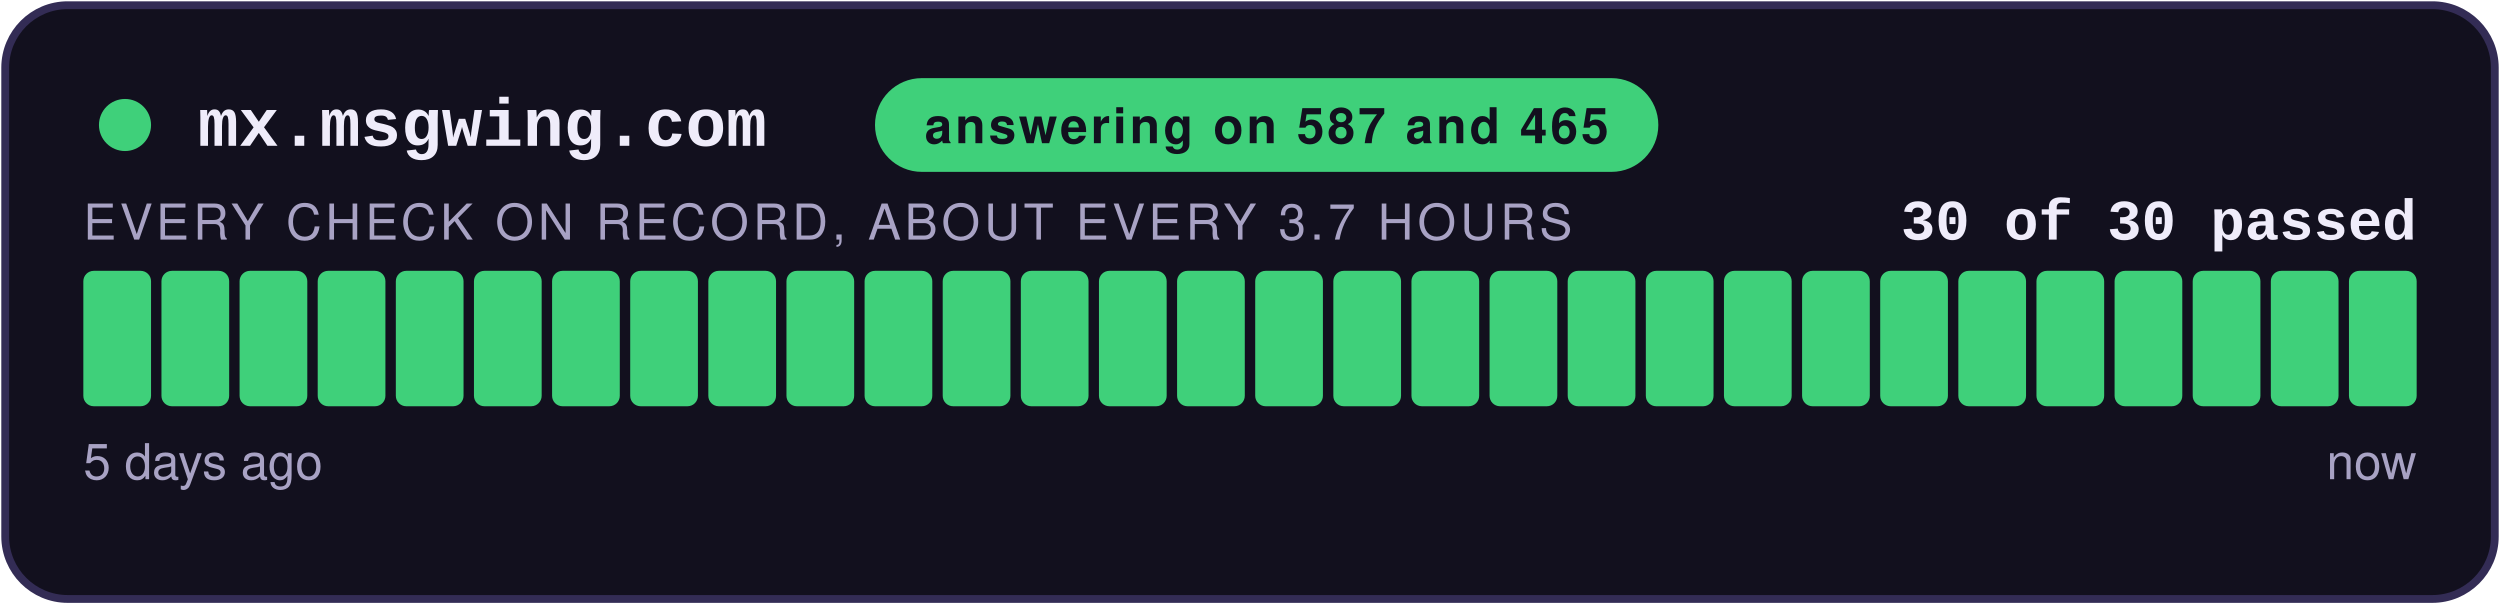
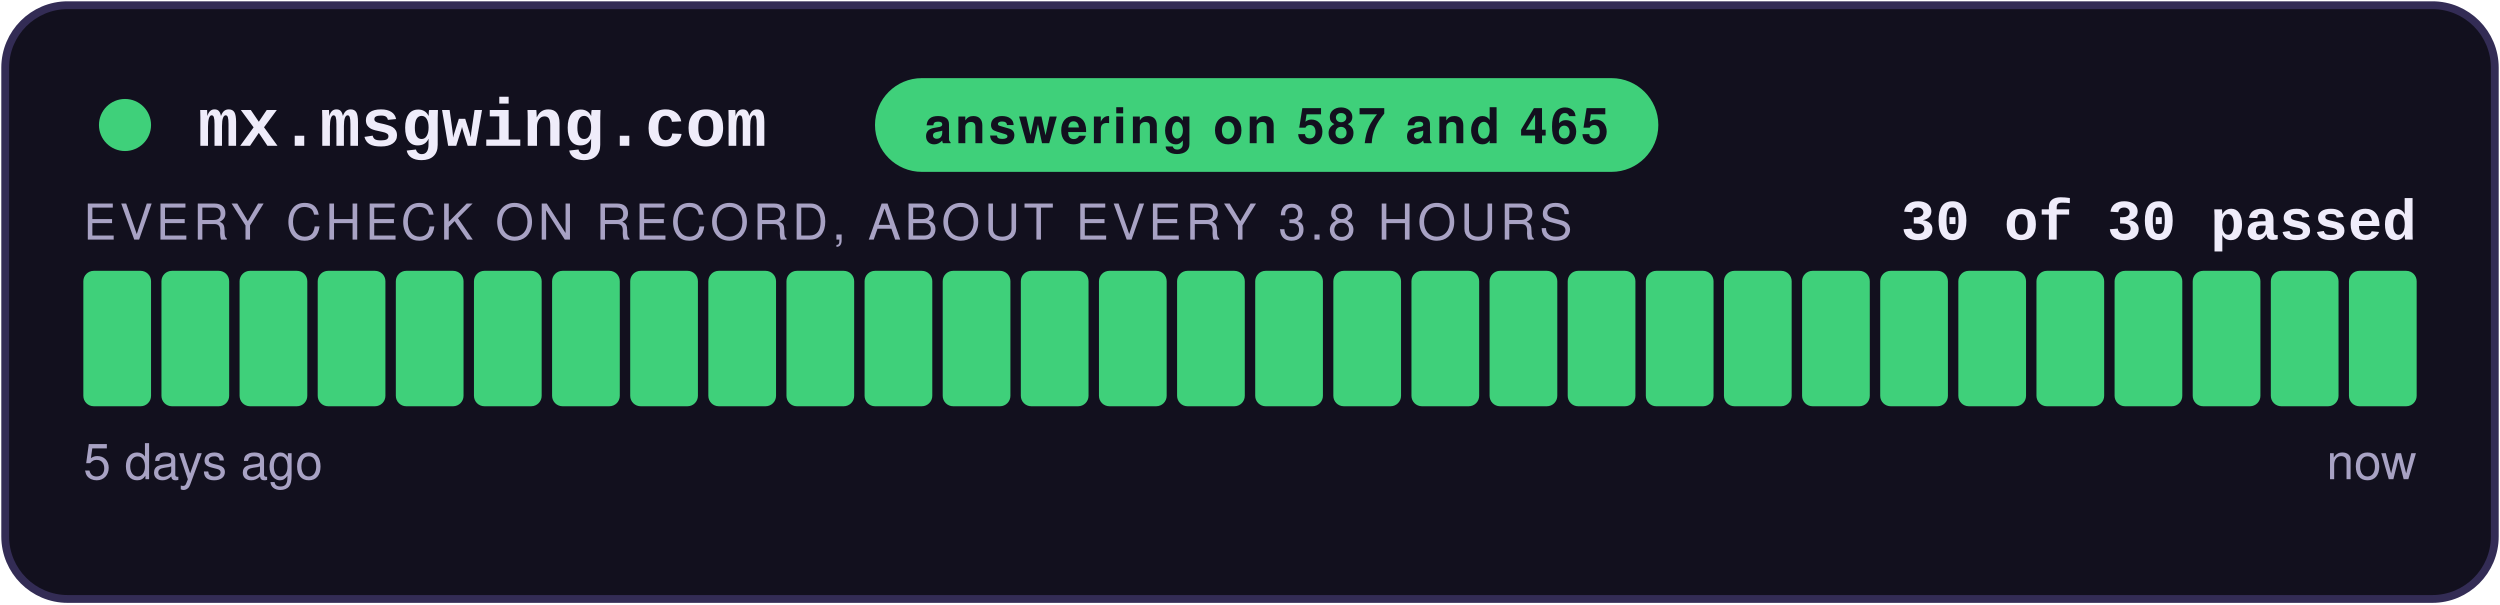
<svg xmlns="http://www.w3.org/2000/svg" width="480" height="116" viewBox="0 0 480 116" role="img" aria-label="answering on 587 and 465: 30 of 30 checks passed">
  <style>
    .teraz { animation: zu-puls 2.4s ease-in-out infinite; }
    @keyframes zu-puls { 0%, 100% { opacity: 1; } 50% { opacity: .45; } }
    @media (prefers-reduced-motion: reduce) { .teraz { animation: none; } }
  </style>
  <rect x="1" y="1" width="478" height="114" rx="12" fill="#12101E" stroke="#332C55" stroke-width="1.5" />
  <circle cx="24" cy="24" r="5" fill="#3FD07A" />
  <text x="38" y="28" font-family="Courier New,monospace" font-size="13" font-weight="700" fill="#EFECFA">mx.msgwing.com</text>
  <rect x="168" y="15" width="150.4" height="18" rx="9" fill="#3FD07A" />
  <text x="243.2" y="27.5" text-anchor="middle" font-family="-apple-system,Segoe UI,Helvetica,Arial,sans-serif" font-size="9.5" font-weight="700" fill="#12101E" letter-spacing="0.6">answering on 587 and 465</text>
  <text x="464" y="46" text-anchor="end" font-family="Courier New,monospace" font-size="11" font-weight="700" fill="#EFECFA">30 of 30 passed</text>
-   <text x="16" y="46" font-family="-apple-system,Segoe UI,Helvetica,Arial,sans-serif" font-size="9.5" fill="#A8A2C4" letter-spacing="0.8">EVERY CHECK ON RECORD, ABOUT EVERY 3.7 HOURS</text>
+   <text x="16" y="46" font-family="-apple-system,Segoe UI,Helvetica,Arial,sans-serif" font-size="9.5" fill="#A8A2C4" letter-spacing="0.8">EVERY CHECK ON RECORD, ABOUT EVERY 3.8 HOURS</text>
  <rect x="16.00" y="52" width="13.00" height="26" rx="2" fill="#3FD07A" />
  <rect x="31.00" y="52" width="13.00" height="26" rx="2" fill="#3FD07A" />
  <rect x="46.00" y="52" width="13.00" height="26" rx="2" fill="#3FD07A" />
  <rect x="61.00" y="52" width="13.00" height="26" rx="2" fill="#3FD07A" />
  <rect x="76.00" y="52" width="13.00" height="26" rx="2" fill="#3FD07A" />
  <rect x="91.00" y="52" width="13.00" height="26" rx="2" fill="#3FD07A" />
  <rect x="106.00" y="52" width="13.00" height="26" rx="2" fill="#3FD07A" />
  <rect x="121.00" y="52" width="13.00" height="26" rx="2" fill="#3FD07A" />
  <rect x="136.00" y="52" width="13.00" height="26" rx="2" fill="#3FD07A" />
  <rect x="151.00" y="52" width="13.00" height="26" rx="2" fill="#3FD07A" />
  <rect x="166.00" y="52" width="13.00" height="26" rx="2" fill="#3FD07A" />
  <rect x="181.00" y="52" width="13.00" height="26" rx="2" fill="#3FD07A" />
  <rect x="196.00" y="52" width="13.00" height="26" rx="2" fill="#3FD07A" />
  <rect x="211.00" y="52" width="13.00" height="26" rx="2" fill="#3FD07A" />
  <rect x="226.00" y="52" width="13.00" height="26" rx="2" fill="#3FD07A" />
  <rect x="241.00" y="52" width="13.00" height="26" rx="2" fill="#3FD07A" />
  <rect x="256.00" y="52" width="13.00" height="26" rx="2" fill="#3FD07A" />
  <rect x="271.00" y="52" width="13.00" height="26" rx="2" fill="#3FD07A" />
  <rect x="286.00" y="52" width="13.00" height="26" rx="2" fill="#3FD07A" />
  <rect x="301.00" y="52" width="13.00" height="26" rx="2" fill="#3FD07A" />
  <rect x="316.00" y="52" width="13.00" height="26" rx="2" fill="#3FD07A" />
  <rect x="331.00" y="52" width="13.00" height="26" rx="2" fill="#3FD07A" />
  <rect x="346.00" y="52" width="13.00" height="26" rx="2" fill="#3FD07A" />
  <rect x="361.00" y="52" width="13.00" height="26" rx="2" fill="#3FD07A" />
  <rect x="376.00" y="52" width="13.00" height="26" rx="2" fill="#3FD07A" />
  <rect x="391.00" y="52" width="13.00" height="26" rx="2" fill="#3FD07A" />
  <rect x="406.00" y="52" width="13.00" height="26" rx="2" fill="#3FD07A" />
  <rect x="421.00" y="52" width="13.00" height="26" rx="2" fill="#3FD07A" />
  <rect x="436.00" y="52" width="13.00" height="26" rx="2" fill="#3FD07A" />
  <rect x="451.00" y="52" width="13.00" height="26" rx="2" fill="#3FD07A" class="teraz" />
  <text x="16" y="92" font-family="-apple-system,Segoe UI,Helvetica,Arial,sans-serif" font-size="9.5" fill="#A8A2C4">5 days ago</text>
  <text x="464" y="92" text-anchor="end" font-family="-apple-system,Segoe UI,Helvetica,Arial,sans-serif" font-size="9.5" fill="#A8A2C4">now</text>
</svg>
